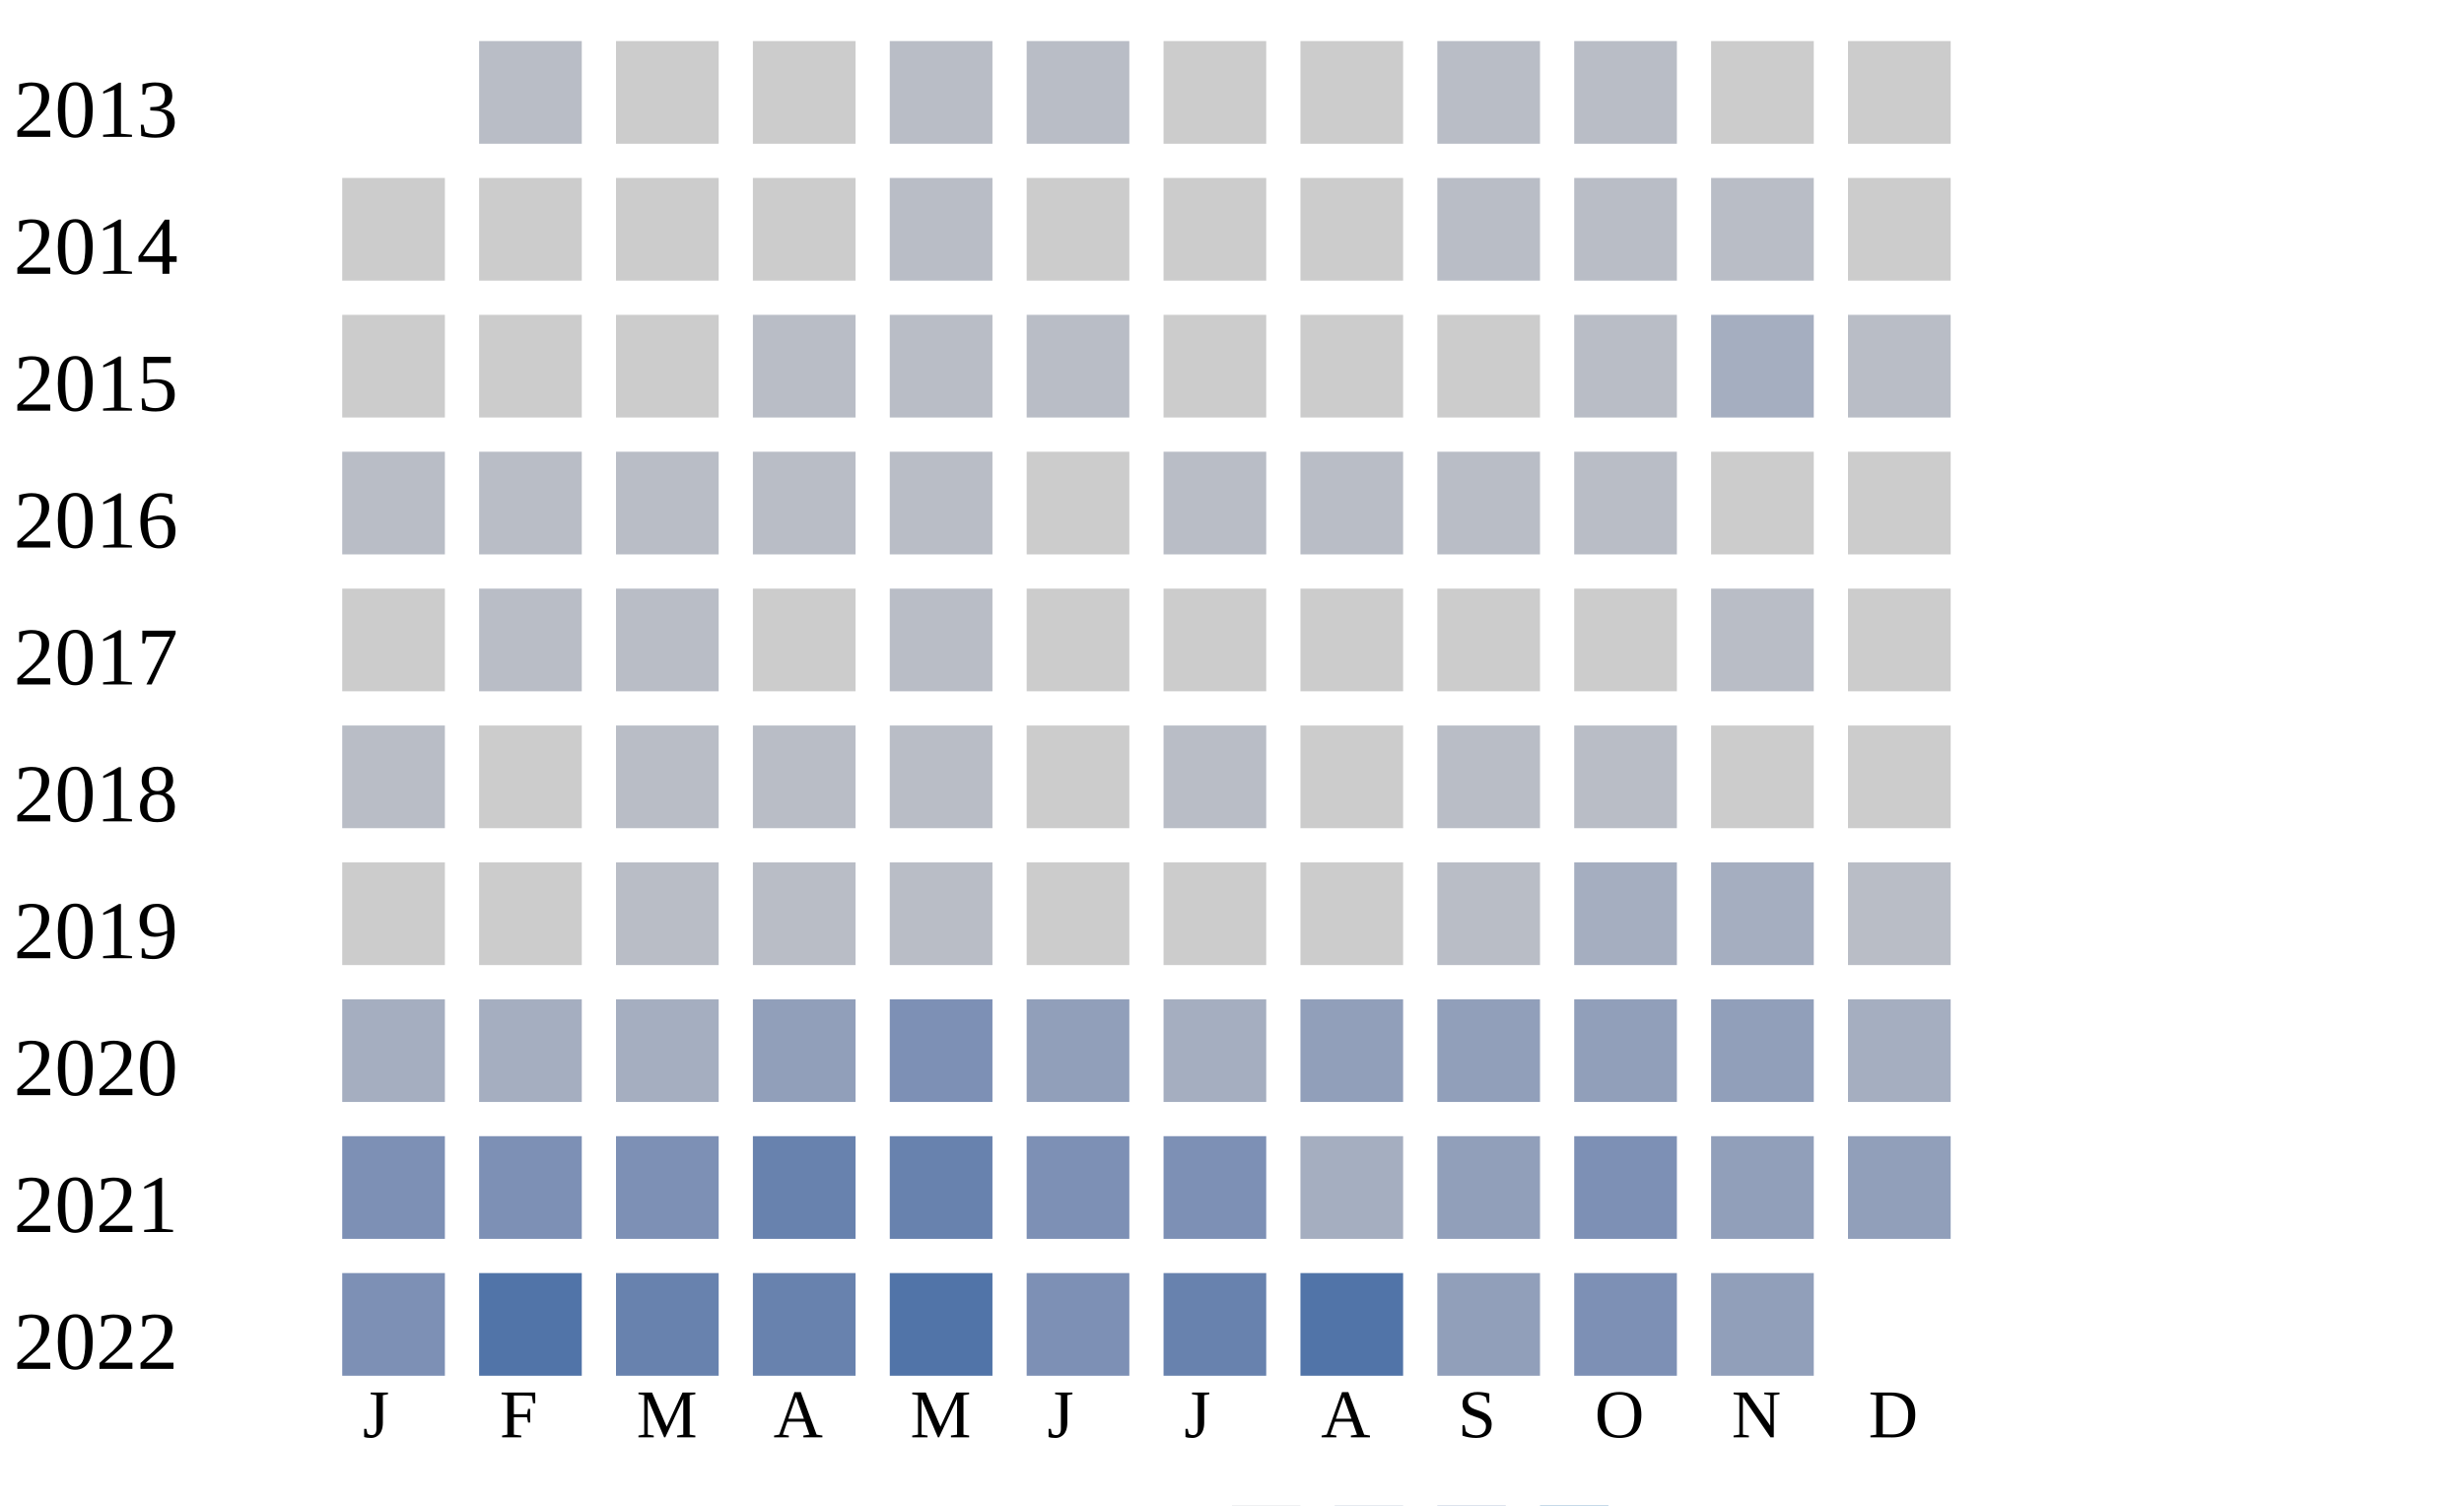
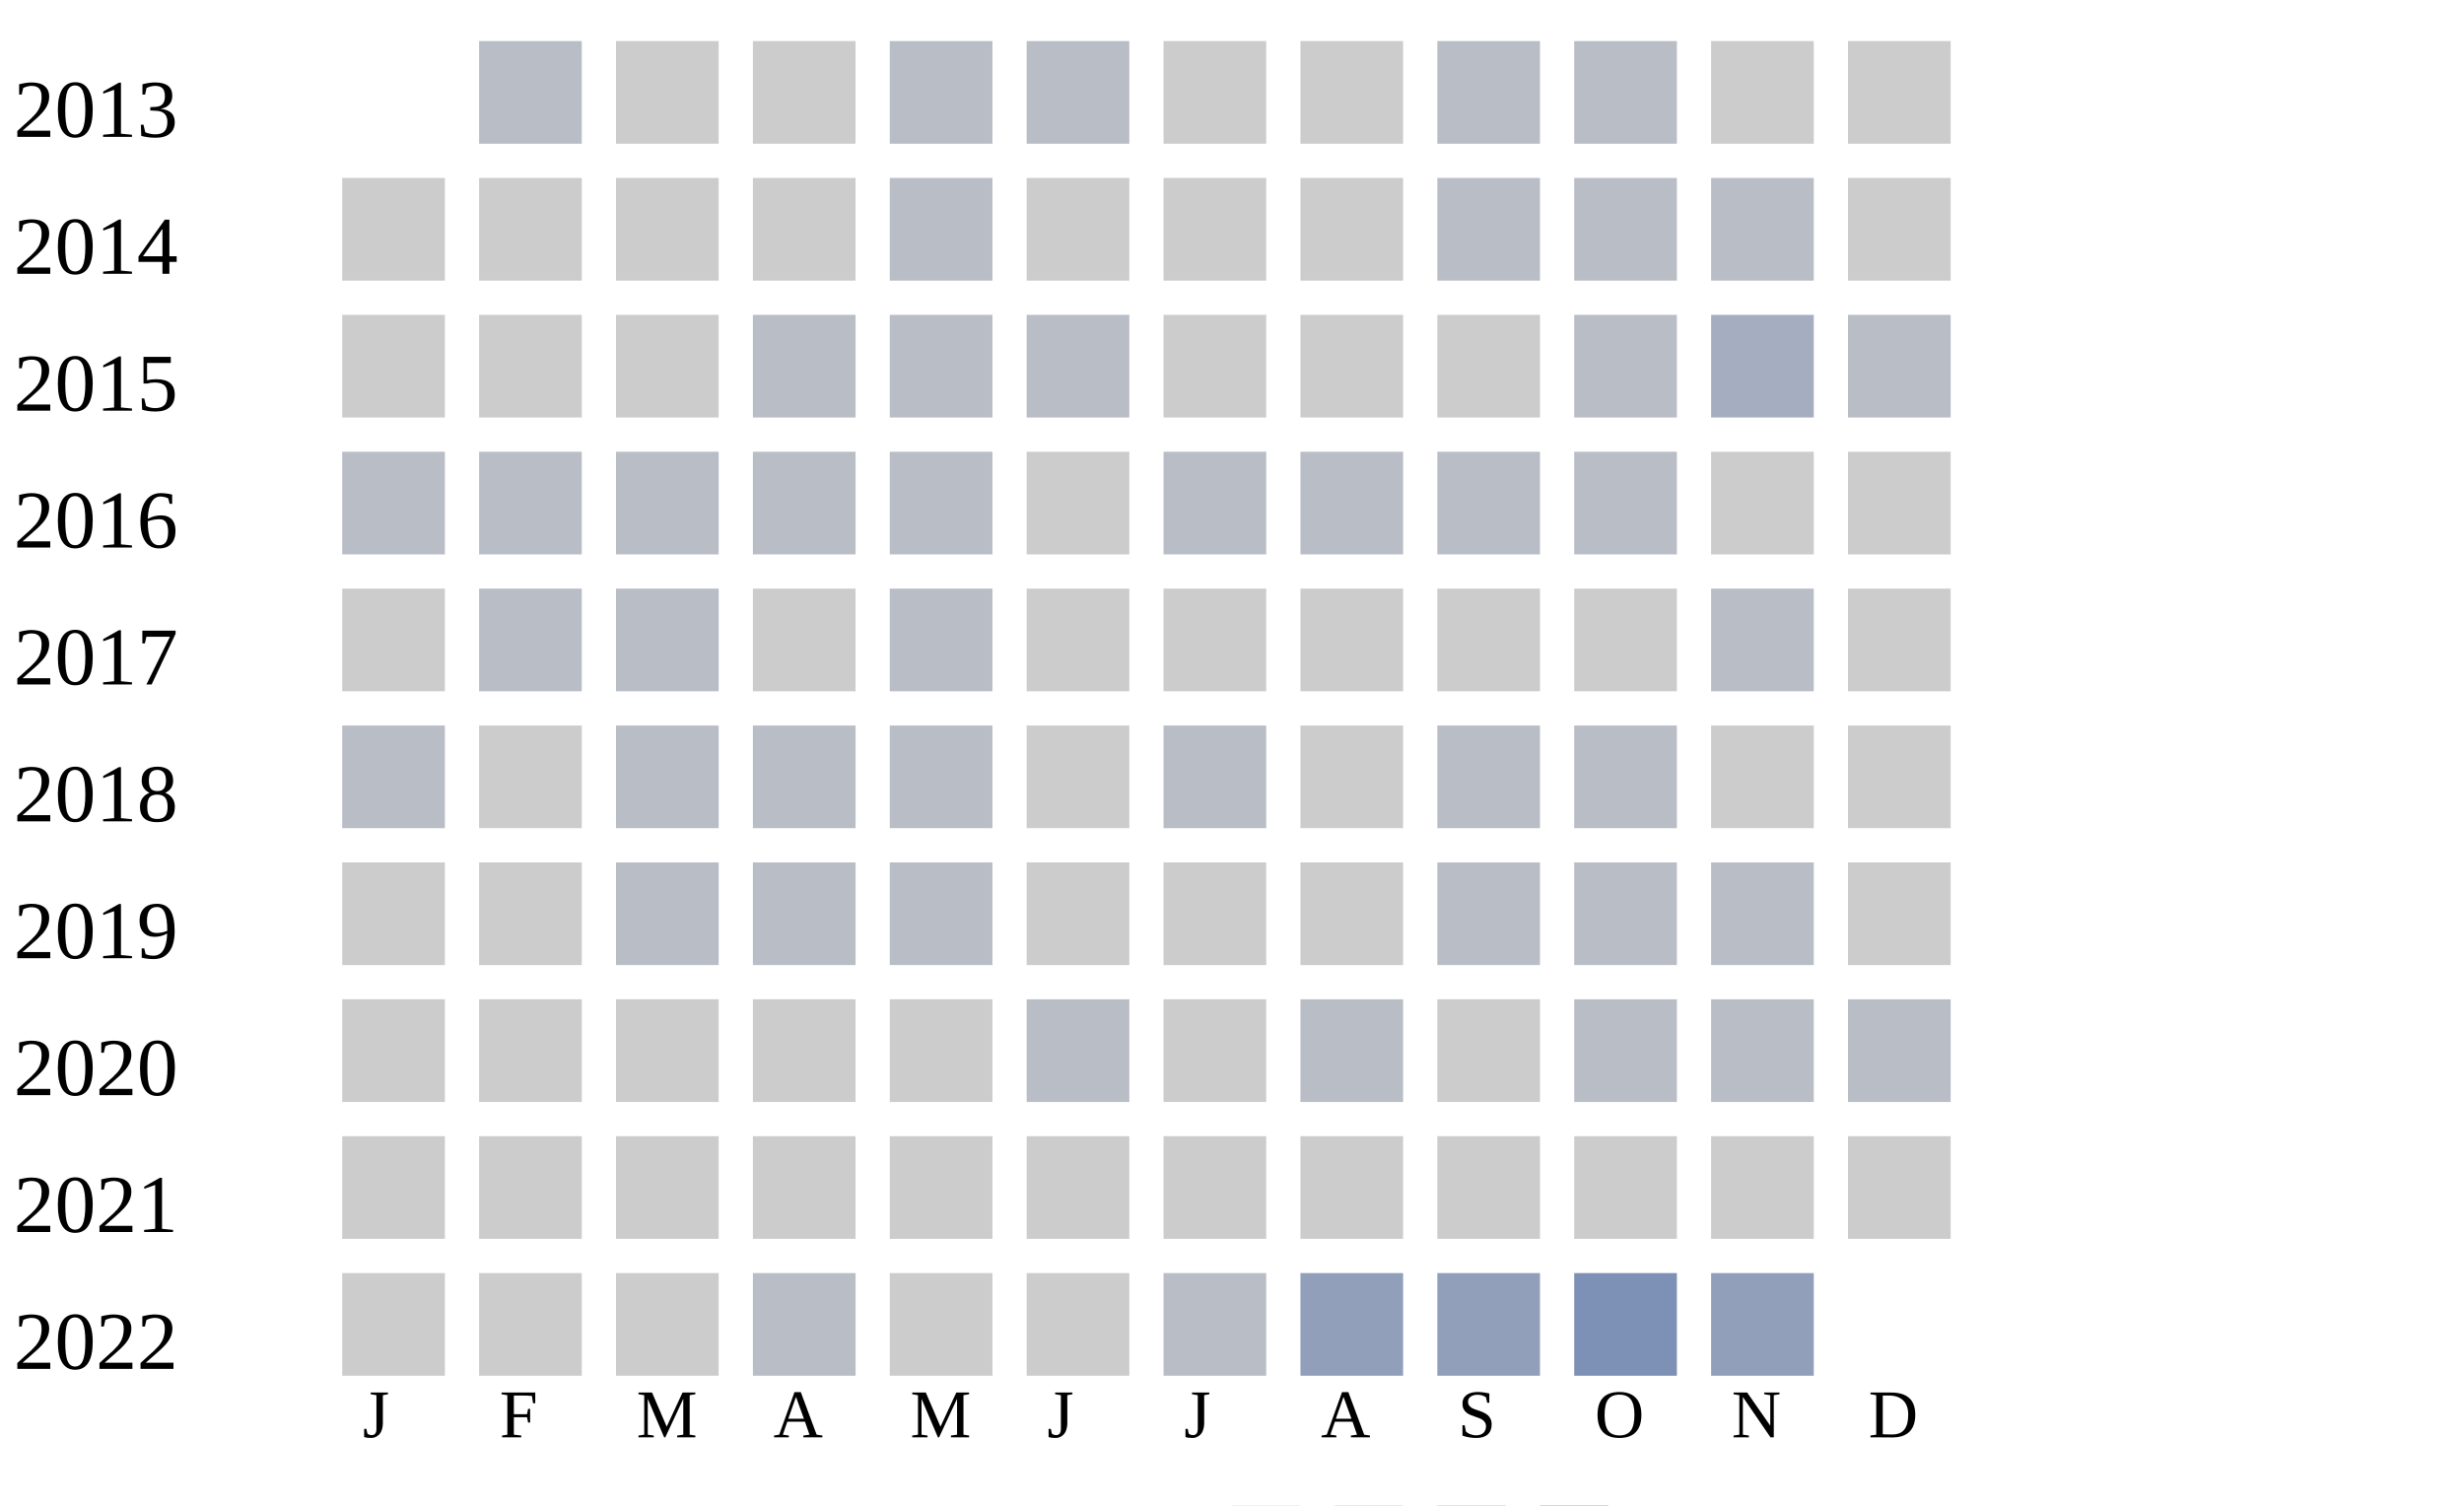
<svg xmlns="http://www.w3.org/2000/svg" width="360" height="220">
  <g transform="translate(0 0)">
    <text x="2" y="20">2013</text>
    <rect x="70" y="6" width="15" height="15" fill="#b9bdc6" />
    <rect x="90" y="6" width="15" height="15" fill="#cccccc" />
    <rect x="110" y="6" width="15" height="15" fill="#cccccc" />
    <rect x="130" y="6" width="15" height="15" fill="#b9bdc6" />
    <rect x="150" y="6" width="15" height="15" fill="#b9bdc6" />
    <rect x="170" y="6" width="15" height="15" fill="#cccccc" />
    <rect x="190" y="6" width="15" height="15" fill="#cccccc" />
    <rect x="210" y="6" width="15" height="15" fill="#b9bdc6" />
    <rect x="230" y="6" width="15" height="15" fill="#b9bdc6" />
    <rect x="250" y="6" width="15" height="15" fill="#cccccc" />
    <rect x="270" y="6" width="15" height="15" fill="#cccccc" />
  </g>
  <g transform="translate(0 20)">
    <text x="2" y="20">2014</text>
    <rect x="50" y="6" width="15" height="15" fill="#cccccc" />
    <rect x="70" y="6" width="15" height="15" fill="#cccccc" />
    <rect x="90" y="6" width="15" height="15" fill="#cccccc" />
    <rect x="110" y="6" width="15" height="15" fill="#cccccc" />
    <rect x="130" y="6" width="15" height="15" fill="#b9bdc6" />
    <rect x="150" y="6" width="15" height="15" fill="#cccccc" />
    <rect x="170" y="6" width="15" height="15" fill="#cccccc" />
    <rect x="190" y="6" width="15" height="15" fill="#cccccc" />
    <rect x="210" y="6" width="15" height="15" fill="#b9bdc6" />
    <rect x="230" y="6" width="15" height="15" fill="#b9bdc6" />
    <rect x="250" y="6" width="15" height="15" fill="#b9bdc6" />
    <rect x="270" y="6" width="15" height="15" fill="#cccccc" />
  </g>
  <g transform="translate(0 40)">
    <text x="2" y="20">2015</text>
    <rect x="50" y="6" width="15" height="15" fill="#cccccc" />
    <rect x="70" y="6" width="15" height="15" fill="#cccccc" />
    <rect x="90" y="6" width="15" height="15" fill="#cccccc" />
    <rect x="110" y="6" width="15" height="15" fill="#b9bdc6" />
    <rect x="130" y="6" width="15" height="15" fill="#b9bdc6" />
    <rect x="150" y="6" width="15" height="15" fill="#b9bdc6" />
    <rect x="170" y="6" width="15" height="15" fill="#cccccc" />
    <rect x="190" y="6" width="15" height="15" fill="#cccccc" />
    <rect x="210" y="6" width="15" height="15" fill="#cccccc" />
    <rect x="230" y="6" width="15" height="15" fill="#b9bdc6" />
    <rect x="250" y="6" width="15" height="15" fill="#a5aec0" />
    <rect x="270" y="6" width="15" height="15" fill="#b9bdc6" />
  </g>
  <g transform="translate(0 60)">
    <text x="2" y="20">2016</text>
    <rect x="50" y="6" width="15" height="15" fill="#b9bdc6" />
    <rect x="70" y="6" width="15" height="15" fill="#b9bdc6" />
    <rect x="90" y="6" width="15" height="15" fill="#b9bdc6" />
    <rect x="110" y="6" width="15" height="15" fill="#b9bdc6" />
    <rect x="130" y="6" width="15" height="15" fill="#b9bdc6" />
    <rect x="150" y="6" width="15" height="15" fill="#cccccc" />
    <rect x="170" y="6" width="15" height="15" fill="#b9bdc6" />
    <rect x="190" y="6" width="15" height="15" fill="#b9bdc6" />
    <rect x="210" y="6" width="15" height="15" fill="#b9bdc6" />
    <rect x="230" y="6" width="15" height="15" fill="#b9bdc6" />
    <rect x="250" y="6" width="15" height="15" fill="#cccccc" />
    <rect x="270" y="6" width="15" height="15" fill="#cccccc" />
  </g>
  <g transform="translate(0 80)">
    <text x="2" y="20">2017</text>
    <rect x="50" y="6" width="15" height="15" fill="#cccccc" />
    <rect x="70" y="6" width="15" height="15" fill="#b9bdc6" />
    <rect x="90" y="6" width="15" height="15" fill="#b9bdc6" />
    <rect x="110" y="6" width="15" height="15" fill="#cccccc" />
    <rect x="130" y="6" width="15" height="15" fill="#b9bdc6" />
    <rect x="150" y="6" width="15" height="15" fill="#cccccc" />
    <rect x="170" y="6" width="15" height="15" fill="#cccccc" />
    <rect x="190" y="6" width="15" height="15" fill="#cccccc" />
    <rect x="210" y="6" width="15" height="15" fill="#cccccc" />
    <rect x="230" y="6" width="15" height="15" fill="#cccccc" />
    <rect x="250" y="6" width="15" height="15" fill="#b9bdc6" />
    <rect x="270" y="6" width="15" height="15" fill="#cccccc" />
  </g>
  <g transform="translate(0 100)">
    <text x="2" y="20">2018</text>
    <rect x="50" y="6" width="15" height="15" fill="#b9bdc6" />
    <rect x="70" y="6" width="15" height="15" fill="#cccccc" />
    <rect x="90" y="6" width="15" height="15" fill="#b9bdc6" />
    <rect x="110" y="6" width="15" height="15" fill="#b9bdc6" />
    <rect x="130" y="6" width="15" height="15" fill="#b9bdc6" />
    <rect x="150" y="6" width="15" height="15" fill="#cccccc" />
    <rect x="170" y="6" width="15" height="15" fill="#b9bdc6" />
    <rect x="190" y="6" width="15" height="15" fill="#cccccc" />
    <rect x="210" y="6" width="15" height="15" fill="#b9bdc6" />
    <rect x="230" y="6" width="15" height="15" fill="#b9bdc6" />
    <rect x="250" y="6" width="15" height="15" fill="#cccccc" />
    <rect x="270" y="6" width="15" height="15" fill="#cccccc" />
  </g>
  <g transform="translate(0 120)">
    <text x="2" y="20">2019</text>
    <rect x="50" y="6" width="15" height="15" fill="#cccccc" />
    <rect x="70" y="6" width="15" height="15" fill="#cccccc" />
    <rect x="90" y="6" width="15" height="15" fill="#b9bdc6" />
    <rect x="110" y="6" width="15" height="15" fill="#b9bdc6" />
    <rect x="130" y="6" width="15" height="15" fill="#b9bdc6" />
    <rect x="150" y="6" width="15" height="15" fill="#cccccc" />
    <rect x="170" y="6" width="15" height="15" fill="#cccccc" />
    <rect x="190" y="6" width="15" height="15" fill="#cccccc" />
    <rect x="210" y="6" width="15" height="15" fill="#b9bdc6" />
-     <rect x="230" y="6" width="15" height="15" fill="#a5aec0" />
-     <rect x="250" y="6" width="15" height="15" fill="#a5aec0" />
-     <rect x="270" y="6" width="15" height="15" fill="#b9bdc6" />
+     <rect x="230" y="6" width="15" height="15" fill="#b9bdc6" />
+     <rect x="250" y="6" width="15" height="15" fill="#b9bdc6" />
+     <rect x="270" y="6" width="15" height="15" fill="#cccccc" />
  </g>
  <g transform="translate(0 140)">
    <text x="2" y="20">2020</text>
-     <rect x="50" y="6" width="15" height="15" fill="#a5aec0" />
-     <rect x="70" y="6" width="15" height="15" fill="#a5aec0" />
-     <rect x="90" y="6" width="15" height="15" fill="#a5aec0" />
-     <rect x="110" y="6" width="15" height="15" fill="#919fba" />
-     <rect x="130" y="6" width="15" height="15" fill="#7d90b5" />
-     <rect x="150" y="6" width="15" height="15" fill="#919fba" />
-     <rect x="170" y="6" width="15" height="15" fill="#a5aec0" />
-     <rect x="190" y="6" width="15" height="15" fill="#919fba" />
-     <rect x="210" y="6" width="15" height="15" fill="#919fba" />
-     <rect x="230" y="6" width="15" height="15" fill="#919fba" />
-     <rect x="250" y="6" width="15" height="15" fill="#919fba" />
-     <rect x="270" y="6" width="15" height="15" fill="#a5aec0" />
+     <rect x="50" y="6" width="15" height="15" fill="#cccccc" />
+     <rect x="70" y="6" width="15" height="15" fill="#cccccc" />
+     <rect x="90" y="6" width="15" height="15" fill="#cccccc" />
+     <rect x="110" y="6" width="15" height="15" fill="#cccccc" />
+     <rect x="130" y="6" width="15" height="15" fill="#cccccc" />
+     <rect x="150" y="6" width="15" height="15" fill="#b9bdc6" />
+     <rect x="170" y="6" width="15" height="15" fill="#cccccc" />
+     <rect x="190" y="6" width="15" height="15" fill="#b9bdc6" />
+     <rect x="210" y="6" width="15" height="15" fill="#cccccc" />
+     <rect x="230" y="6" width="15" height="15" fill="#b9bdc6" />
+     <rect x="250" y="6" width="15" height="15" fill="#b9bdc6" />
+     <rect x="270" y="6" width="15" height="15" fill="#b9bdc6" />
  </g>
  <g transform="translate(0 160)">
    <text x="2" y="20">2021</text>
-     <rect x="50" y="6" width="15" height="15" fill="#7d90b5" />
-     <rect x="70" y="6" width="15" height="15" fill="#7d90b5" />
-     <rect x="90" y="6" width="15" height="15" fill="#7d90b5" />
-     <rect x="110" y="6" width="15" height="15" fill="#6882ae" />
-     <rect x="130" y="6" width="15" height="15" fill="#6882ae" />
-     <rect x="150" y="6" width="15" height="15" fill="#7d90b5" />
-     <rect x="170" y="6" width="15" height="15" fill="#7d90b5" />
-     <rect x="190" y="6" width="15" height="15" fill="#a5aec0" />
-     <rect x="210" y="6" width="15" height="15" fill="#919fba" />
-     <rect x="230" y="6" width="15" height="15" fill="#7d90b5" />
-     <rect x="250" y="6" width="15" height="15" fill="#919fba" />
-     <rect x="270" y="6" width="15" height="15" fill="#919fba" />
+     <rect x="50" y="6" width="15" height="15" fill="#cccccc" />
+     <rect x="70" y="6" width="15" height="15" fill="#cccccc" />
+     <rect x="90" y="6" width="15" height="15" fill="#cccccc" />
+     <rect x="110" y="6" width="15" height="15" fill="#cccccc" />
+     <rect x="130" y="6" width="15" height="15" fill="#cccccc" />
+     <rect x="150" y="6" width="15" height="15" fill="#cccccc" />
+     <rect x="170" y="6" width="15" height="15" fill="#cccccc" />
+     <rect x="190" y="6" width="15" height="15" fill="#cccccc" />
+     <rect x="210" y="6" width="15" height="15" fill="#cccccc" />
+     <rect x="230" y="6" width="15" height="15" fill="#cccccc" />
+     <rect x="250" y="6" width="15" height="15" fill="#cccccc" />
+     <rect x="270" y="6" width="15" height="15" fill="#cccccc" />
  </g>
  <g transform="translate(0 180)">
    <text x="2" y="20">2022</text>
-     <rect x="50" y="6" width="15" height="15" fill="#7d90b5" />
-     <rect x="70" y="6" width="15" height="15" fill="#5174a8" />
-     <rect x="90" y="6" width="15" height="15" fill="#6882ae" />
-     <rect x="110" y="6" width="15" height="15" fill="#6882ae" />
-     <rect x="130" y="6" width="15" height="15" fill="#5174a8" />
-     <rect x="150" y="6" width="15" height="15" fill="#7d90b5" />
-     <rect x="170" y="6" width="15" height="15" fill="#6882ae" />
-     <rect x="190" y="6" width="15" height="15" fill="#5174a8" />
+     <rect x="50" y="6" width="15" height="15" fill="#cccccc" />
+     <rect x="70" y="6" width="15" height="15" fill="#cccccc" />
+     <rect x="90" y="6" width="15" height="15" fill="#cccccc" />
+     <rect x="110" y="6" width="15" height="15" fill="#b9bdc6" />
+     <rect x="130" y="6" width="15" height="15" fill="#cccccc" />
+     <rect x="150" y="6" width="15" height="15" fill="#cccccc" />
+     <rect x="170" y="6" width="15" height="15" fill="#b9bdc6" />
+     <rect x="190" y="6" width="15" height="15" fill="#919fba" />
    <rect x="210" y="6" width="15" height="15" fill="#919fba" />
    <rect x="230" y="6" width="15" height="15" fill="#7d90b5" />
    <rect x="250" y="6" width="15" height="15" fill="#919fba" />
  </g>
  <text style="font-size: 10px; text-align: center" x="53" y="210">J</text>
  <text style="font-size: 10px; text-align: center" x="73" y="210">F</text>
  <text style="font-size: 10px; text-align: center" x="93" y="210">M</text>
  <text style="font-size: 10px; text-align: center" x="113" y="210">A</text>
  <text style="font-size: 10px; text-align: center" x="133" y="210">M</text>
  <text style="font-size: 10px; text-align: center" x="153" y="210">J</text>
  <text style="font-size: 10px; text-align: center" x="173" y="210">J</text>
  <text style="font-size: 10px; text-align: center" x="193" y="210">A</text>
  <text style="font-size: 10px; text-align: center" x="213" y="210">S</text>
  <text style="font-size: 10px; text-align: center" x="233" y="210">O</text>
  <text style="font-size: 10px; text-align: center" x="253" y="210">N</text>
  <text style="font-size: 10px; text-align: center" x="273" y="210">D</text>
  <text style="font-size: 10px;" x="155" y="229">Less</text>
  <rect fill="#b9bdc6" width="10" height="10" x="180" y="220" />
  <rect fill="#919fba" width="10" height="10" x="195" y="220" />
  <rect fill="#6882ae" width="10" height="10" x="210" y="220" />
  <rect fill="#005a9c" width="10" height="10" x="225" y="220" />
  <text x="240" y="229" style="font-size: 10px;">More</text>
</svg>
